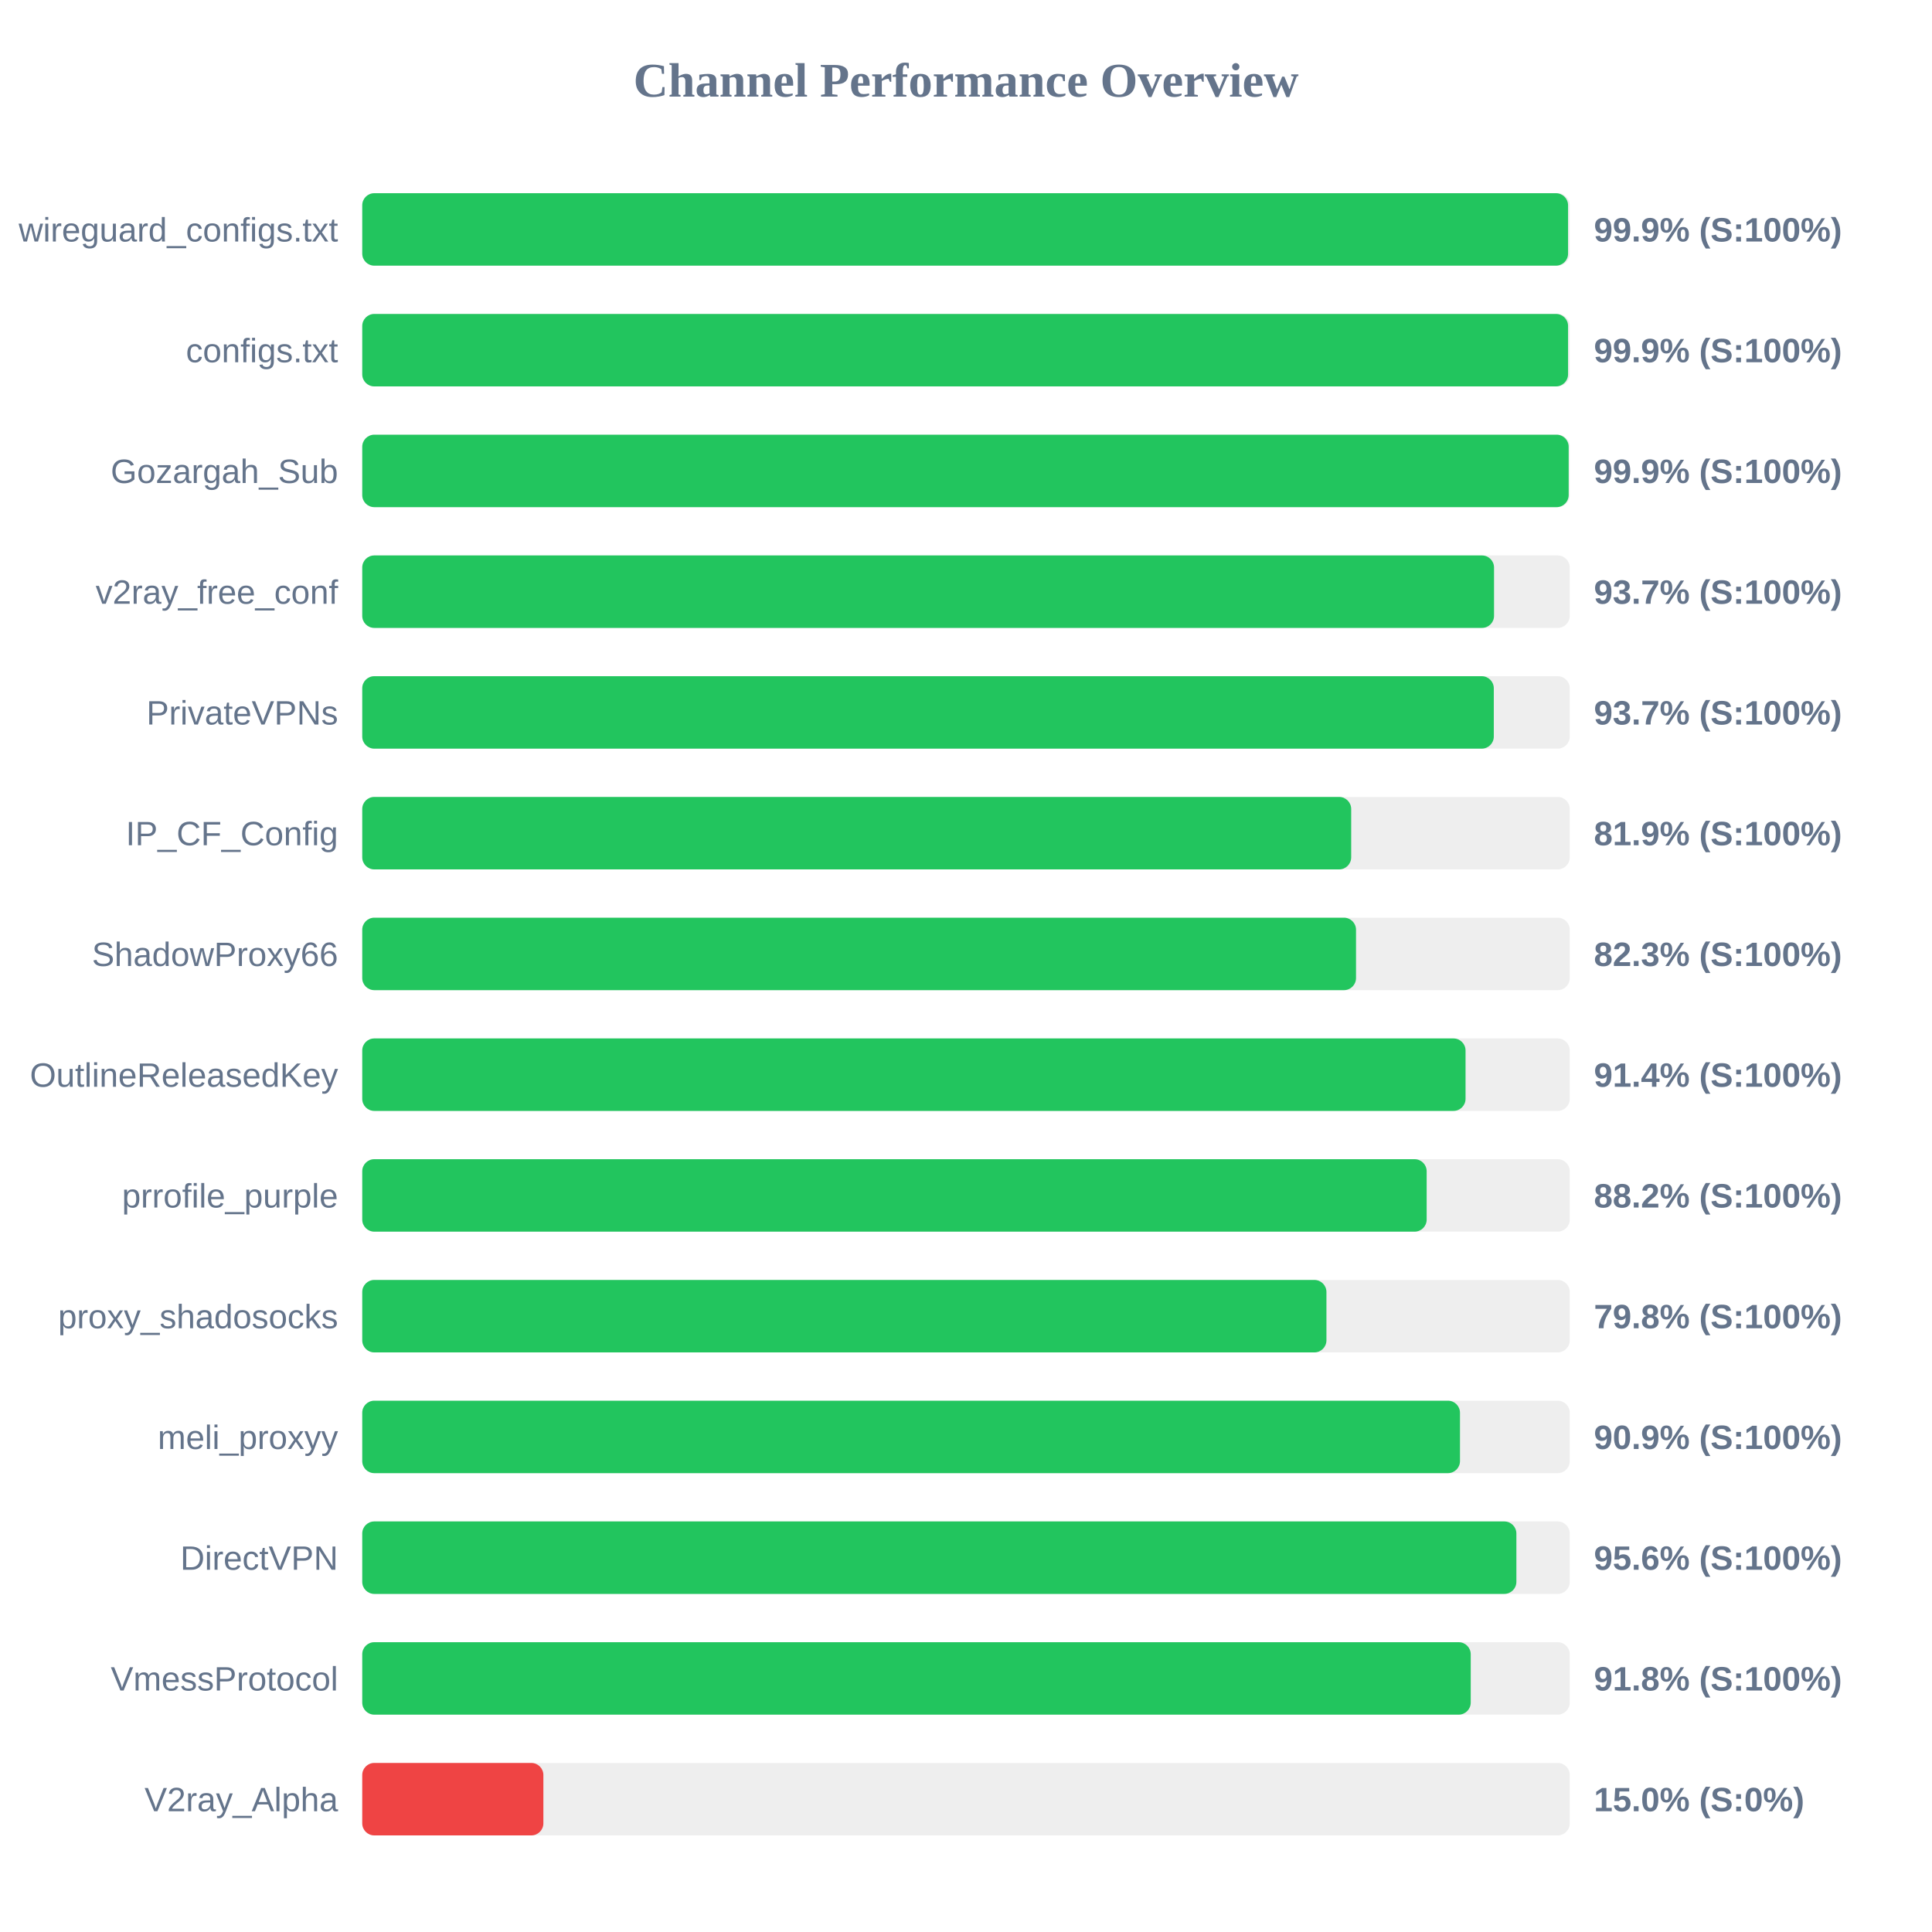
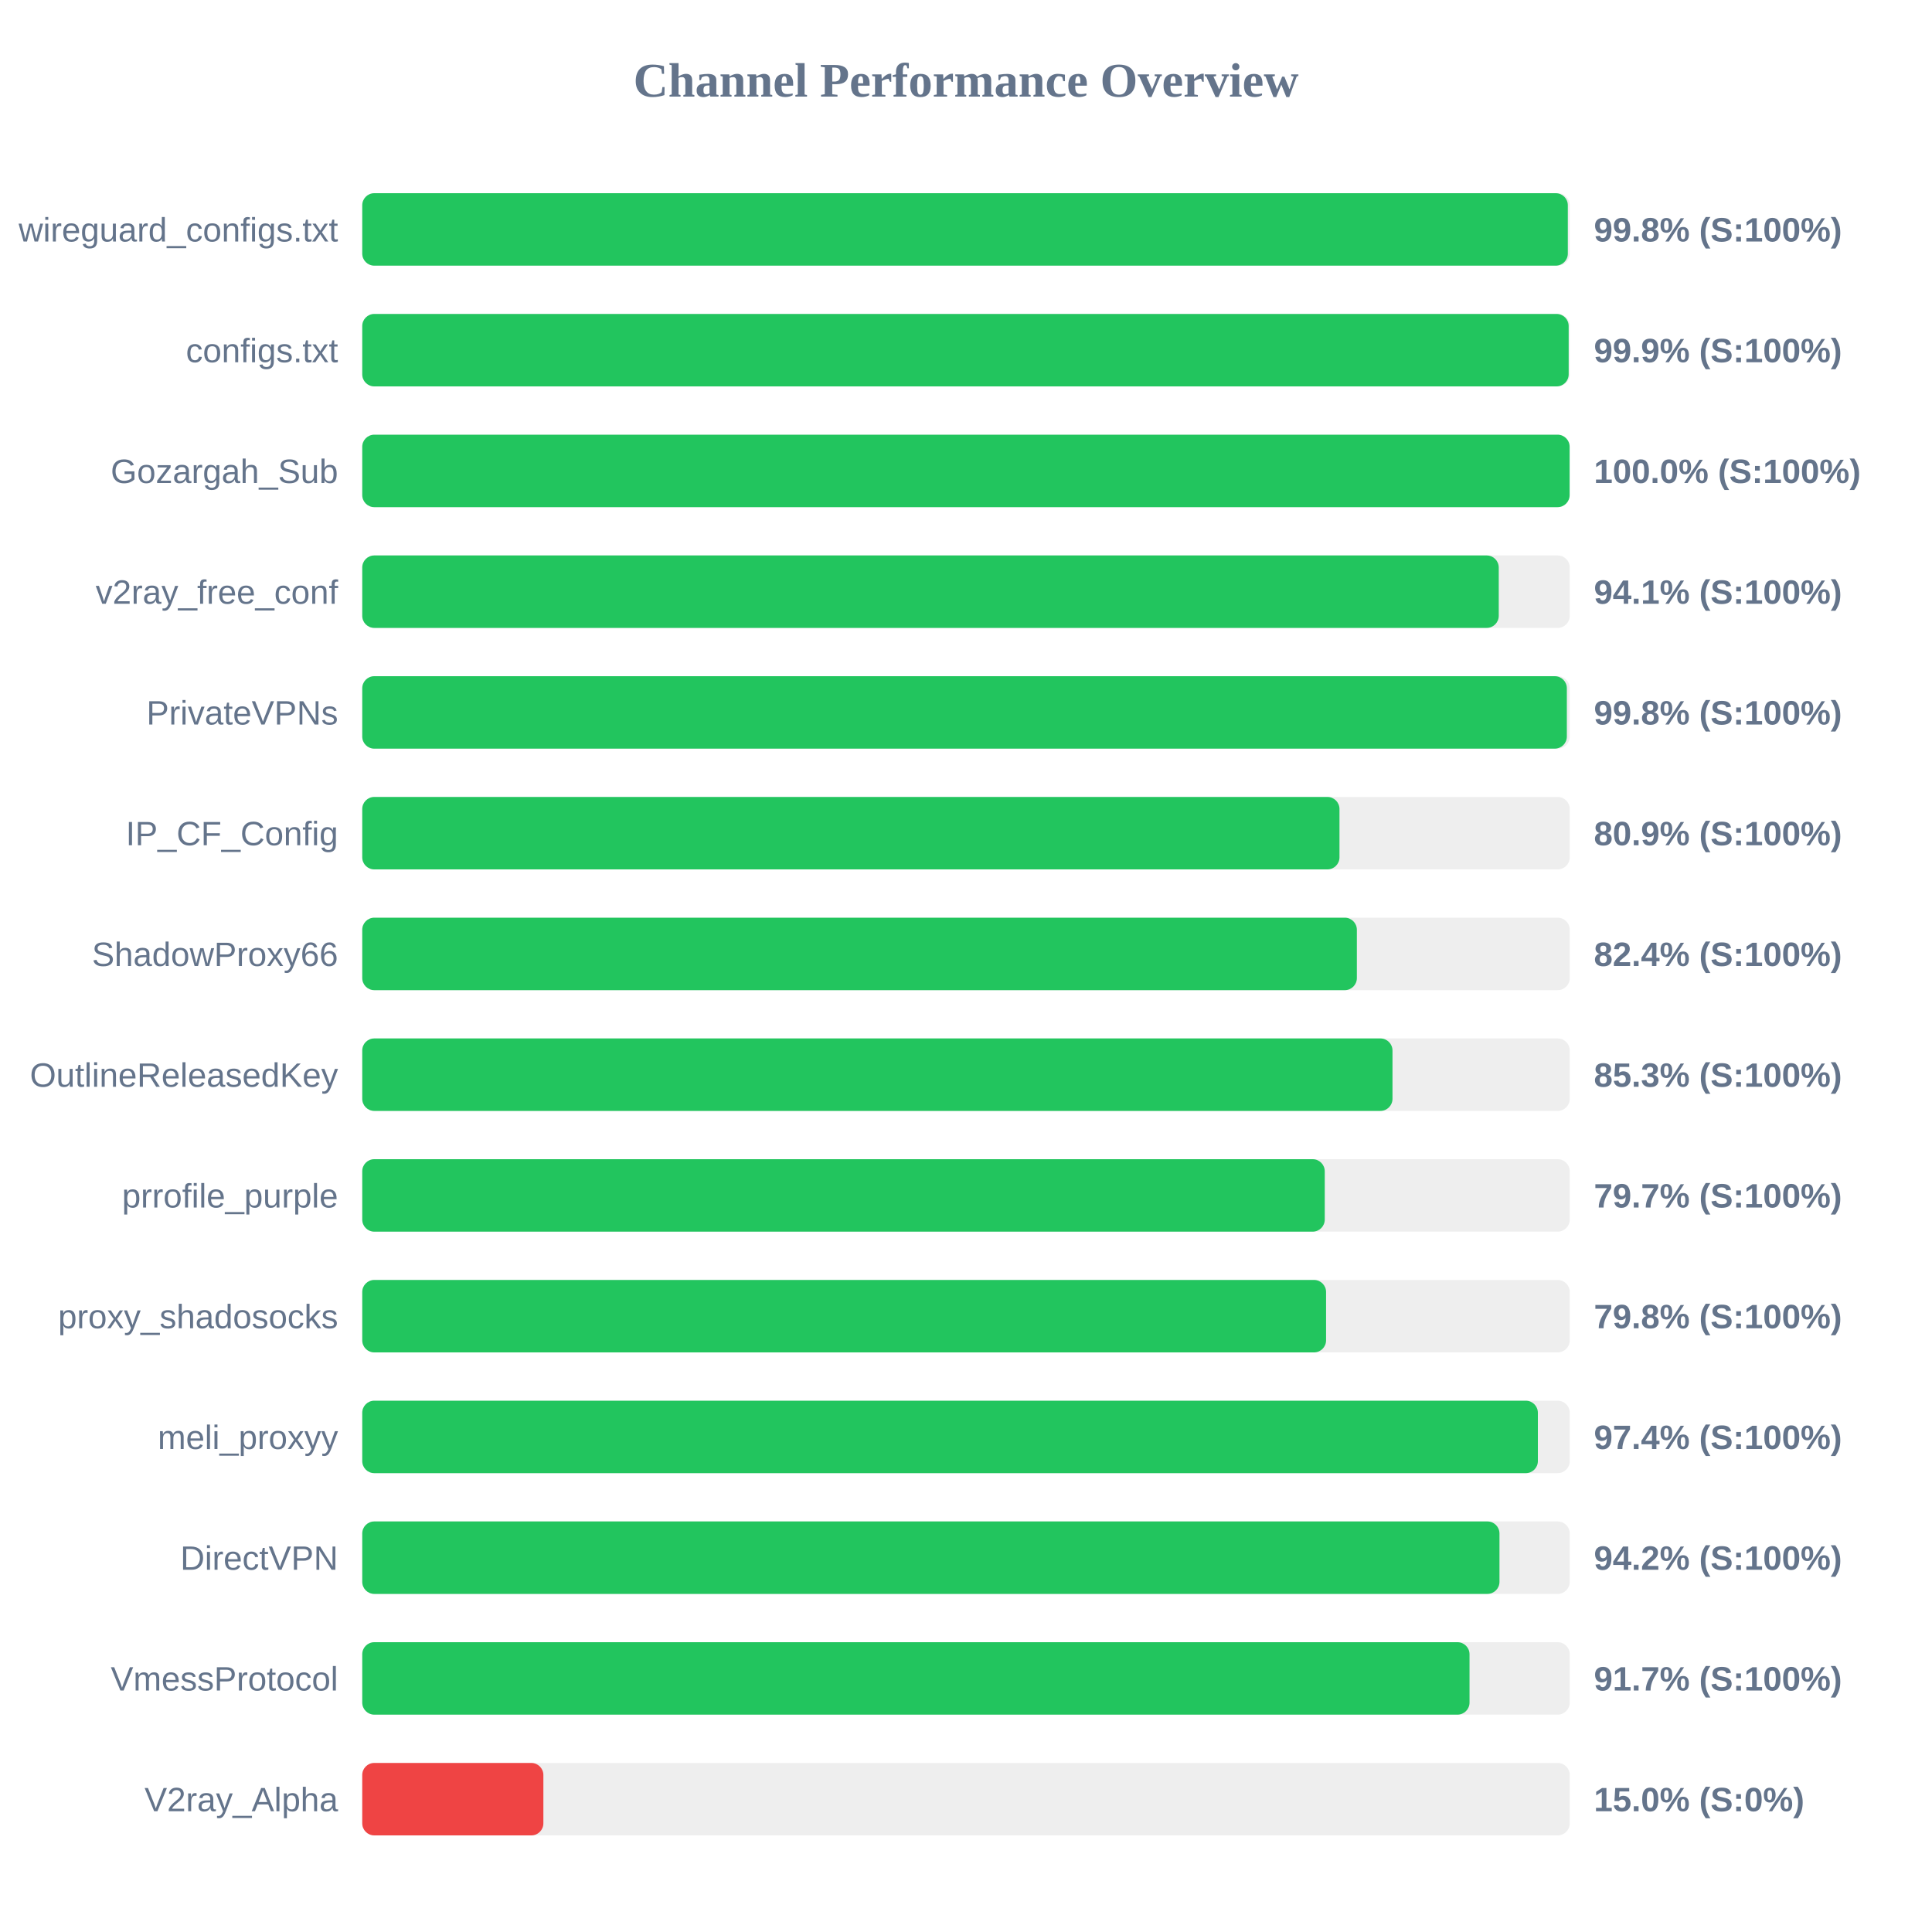
<svg xmlns="http://www.w3.org/2000/svg" width="800" height="800" version="1.1">
  <style>
        .row { font: 14px Arial; fill: #64748b; }
        .score { font: bold 14px Arial; fill: #64748b; }
    </style>
  <text x="400" y="40" text-anchor="middle" font-size="20px" font-weight="bold" fill="#64748b">Channel Performance Overview</text>
  <rect x="150" y="80" width="500" height="30" fill="#eee" rx="5" />
-   <rect x="150" y="80" width="499.3" height="30" fill="#22c55e" rx="5" />
+   <rect x="150" y="80" width="499.2" height="30" fill="#22c55e" rx="5" />
  <text x="140" y="100" text-anchor="end" class="row">wireguard_configs.txt</text>
-   <text x="660" y="100" text-anchor="start" class="score">99.9% (S:100%)</text>
+   <text x="660" y="100" text-anchor="start" class="score">99.8% (S:100%)</text>
  <rect x="150" y="130" width="500" height="30" fill="#eee" rx="5" />
-   <rect x="150" y="130" width="499.3" height="30" fill="#22c55e" rx="5" />
+   <rect x="150" y="130" width="499.55" height="30" fill="#22c55e" rx="5" />
  <text x="140" y="150" text-anchor="end" class="row">configs.txt</text>
  <text x="660" y="150" text-anchor="start" class="score">99.9% (S:100%)</text>
  <rect x="150" y="180" width="500" height="30" fill="#eee" rx="5" />
-   <rect x="150" y="180" width="499.55" height="30" fill="#22c55e" rx="5" />
+   <rect x="150" y="180" width="499.95" height="30" fill="#22c55e" rx="5" />
  <text x="140" y="200" text-anchor="end" class="row">Gozargah_Sub</text>
-   <text x="660" y="200" text-anchor="start" class="score">99.9% (S:100%)</text>
+   <text x="660" y="200" text-anchor="start" class="score">100.0% (S:100%)</text>
  <rect x="150" y="230" width="500" height="30" fill="#eee" rx="5" />
-   <rect x="150" y="230" width="468.65" height="30" fill="#22c55e" rx="5" />
+   <rect x="150" y="230" width="470.6" height="30" fill="#22c55e" rx="5" />
  <text x="140" y="250" text-anchor="end" class="row">v2ray_free_conf</text>
-   <text x="660" y="250" text-anchor="start" class="score">93.7% (S:100%)</text>
+   <text x="660" y="250" text-anchor="start" class="score">94.1% (S:100%)</text>
  <rect x="150" y="280" width="500" height="30" fill="#eee" rx="5" />
-   <rect x="150" y="280" width="468.55" height="30" fill="#22c55e" rx="5" />
+   <rect x="150" y="280" width="498.8" height="30" fill="#22c55e" rx="5" />
  <text x="140" y="300" text-anchor="end" class="row">PrivateVPNs</text>
-   <text x="660" y="300" text-anchor="start" class="score">93.7% (S:100%)</text>
+   <text x="660" y="300" text-anchor="start" class="score">99.8% (S:100%)</text>
  <rect x="150" y="330" width="500" height="30" fill="#eee" rx="5" />
-   <rect x="150" y="330" width="409.5" height="30" fill="#22c55e" rx="5" />
+   <rect x="150" y="330" width="404.65" height="30" fill="#22c55e" rx="5" />
  <text x="140" y="350" text-anchor="end" class="row">IP_CF_Config</text>
-   <text x="660" y="350" text-anchor="start" class="score">81.9% (S:100%)</text>
+   <text x="660" y="350" text-anchor="start" class="score">80.9% (S:100%)</text>
  <rect x="150" y="380" width="500" height="30" fill="#eee" rx="5" />
-   <rect x="150" y="380" width="411.5" height="30" fill="#22c55e" rx="5" />
+   <rect x="150" y="380" width="411.85" height="30" fill="#22c55e" rx="5" />
  <text x="140" y="400" text-anchor="end" class="row">ShadowProxy66</text>
-   <text x="660" y="400" text-anchor="start" class="score">82.3% (S:100%)</text>
+   <text x="660" y="400" text-anchor="start" class="score">82.4% (S:100%)</text>
  <rect x="150" y="430" width="500" height="30" fill="#eee" rx="5" />
-   <rect x="150" y="430" width="456.85" height="30" fill="#22c55e" rx="5" />
+   <rect x="150" y="430" width="426.6" height="30" fill="#22c55e" rx="5" />
  <text x="140" y="450" text-anchor="end" class="row">OutlineReleasedKey</text>
-   <text x="660" y="450" text-anchor="start" class="score">91.4% (S:100%)</text>
+   <text x="660" y="450" text-anchor="start" class="score">85.3% (S:100%)</text>
  <rect x="150" y="480" width="500" height="30" fill="#eee" rx="5" />
-   <rect x="150" y="480" width="440.75" height="30" fill="#22c55e" rx="5" />
+   <rect x="150" y="480" width="398.55" height="30" fill="#22c55e" rx="5" />
  <text x="140" y="500" text-anchor="end" class="row">prrofile_purple</text>
-   <text x="660" y="500" text-anchor="start" class="score">88.2% (S:100%)</text>
+   <text x="660" y="500" text-anchor="start" class="score">79.7% (S:100%)</text>
  <rect x="150" y="530" width="500" height="30" fill="#eee" rx="5" />
-   <rect x="150" y="530" width="399.25" height="30" fill="#22c55e" rx="5" />
+   <rect x="150" y="530" width="399.1" height="30" fill="#22c55e" rx="5" />
  <text x="140" y="550" text-anchor="end" class="row">proxy_shadosocks</text>
  <text x="660" y="550" text-anchor="start" class="score">79.8% (S:100%)</text>
  <rect x="150" y="580" width="500" height="30" fill="#eee" rx="5" />
-   <rect x="150" y="580" width="454.55" height="30" fill="#22c55e" rx="5" />
+   <rect x="150" y="580" width="486.8" height="30" fill="#22c55e" rx="5" />
  <text x="140" y="600" text-anchor="end" class="row">meli_proxyy</text>
-   <text x="660" y="600" text-anchor="start" class="score">90.9% (S:100%)</text>
+   <text x="660" y="600" text-anchor="start" class="score">97.4% (S:100%)</text>
  <rect x="150" y="630" width="500" height="30" fill="#eee" rx="5" />
-   <rect x="150" y="630" width="477.9" height="30" fill="#22c55e" rx="5" />
+   <rect x="150" y="630" width="470.9" height="30" fill="#22c55e" rx="5" />
  <text x="140" y="650" text-anchor="end" class="row">DirectVPN</text>
-   <text x="660" y="650" text-anchor="start" class="score">95.6% (S:100%)</text>
+   <text x="660" y="650" text-anchor="start" class="score">94.2% (S:100%)</text>
  <rect x="150" y="680" width="500" height="30" fill="#eee" rx="5" />
-   <rect x="150" y="680" width="459.0" height="30" fill="#22c55e" rx="5" />
+   <rect x="150" y="680" width="458.5" height="30" fill="#22c55e" rx="5" />
  <text x="140" y="700" text-anchor="end" class="row">VmessProtocol</text>
-   <text x="660" y="700" text-anchor="start" class="score">91.8% (S:100%)</text>
+   <text x="660" y="700" text-anchor="start" class="score">91.7% (S:100%)</text>
  <rect x="150" y="730" width="500" height="30" fill="#eee" rx="5" />
  <rect x="150" y="730" width="75.0" height="30" fill="#ef4444" rx="5" />
  <text x="140" y="750" text-anchor="end" class="row">V2ray_Alpha</text>
  <text x="660" y="750" text-anchor="start" class="score">15.0% (S:0%)</text>
</svg>
